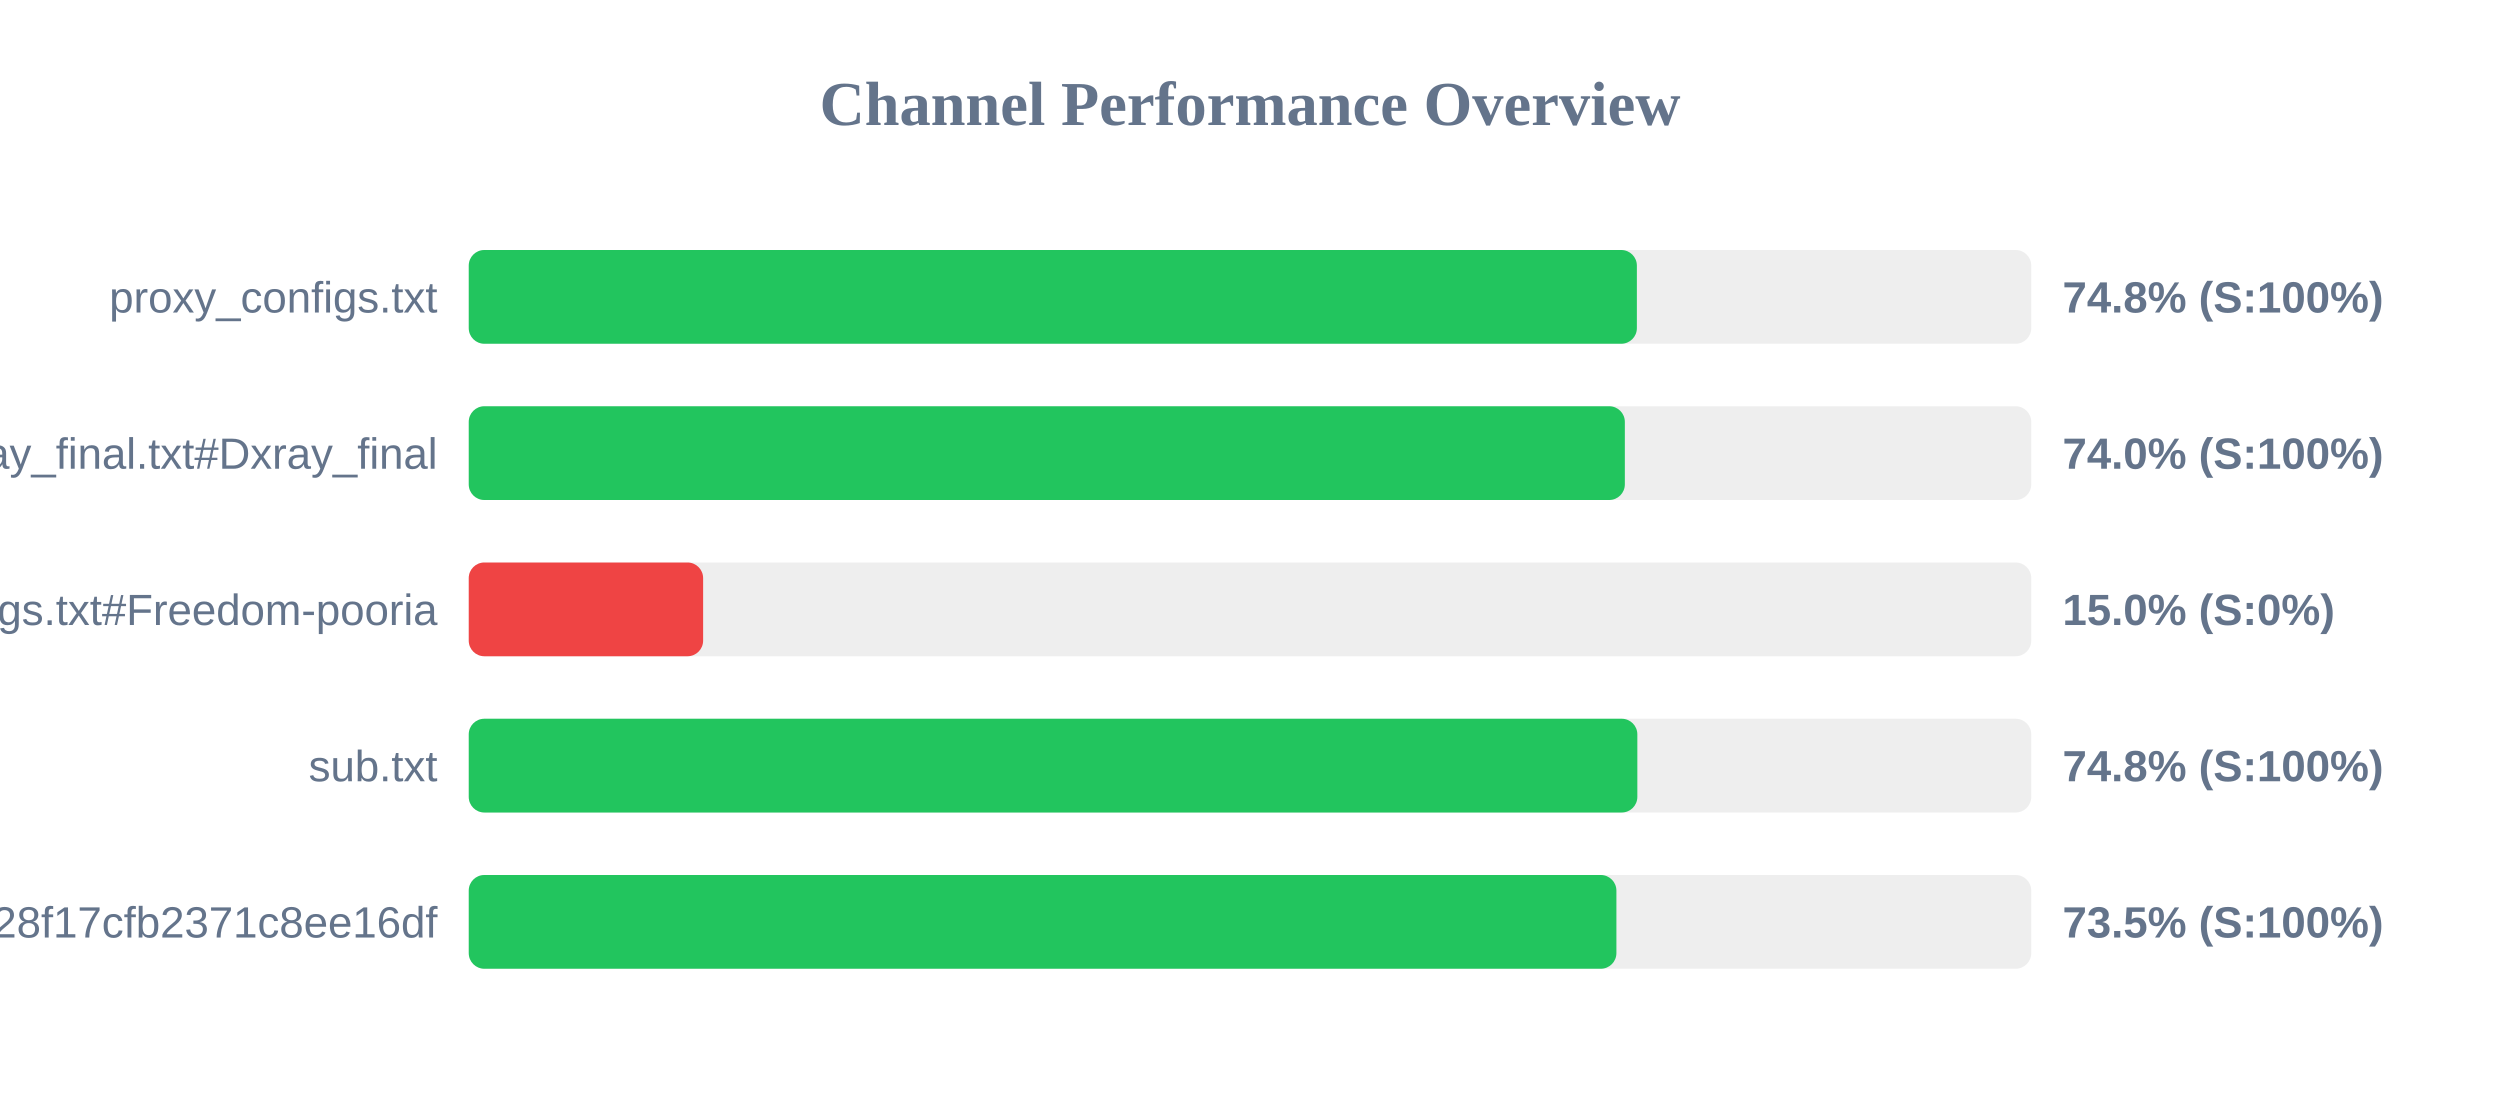
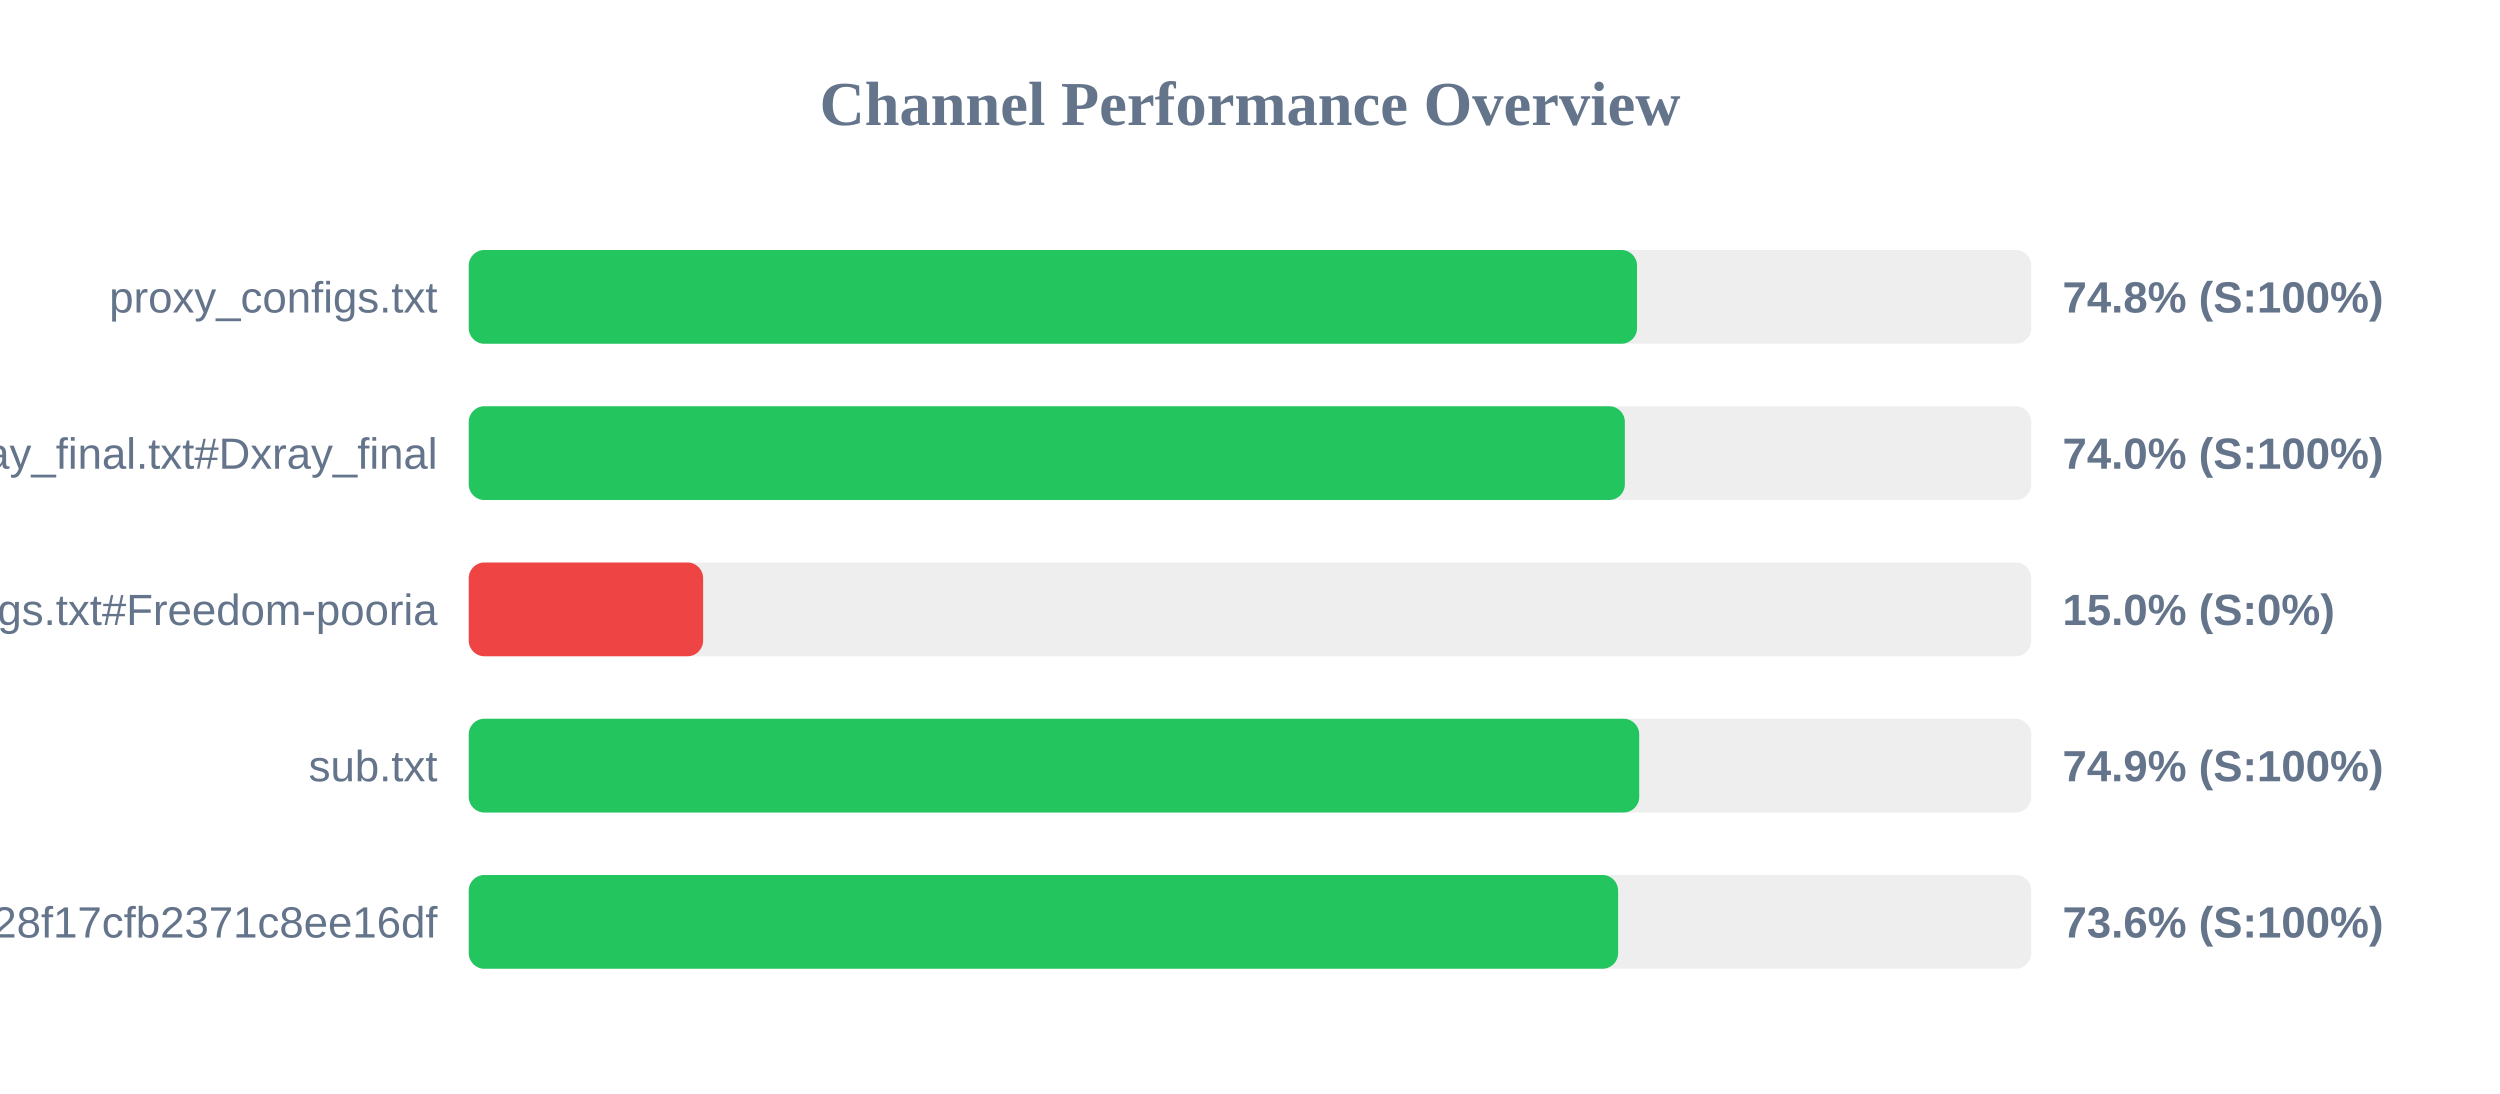
<svg xmlns="http://www.w3.org/2000/svg" width="800" height="350" version="1.1">
  <style>
        .row { font: 14px Arial; fill: #64748b; }
        .score { font: bold 14px Arial; fill: #64748b; }
    </style>
  <text x="400" y="40" text-anchor="middle" font-size="20px" font-weight="bold" fill="#64748b">Channel Performance Overview</text>
  <rect x="150" y="80" width="500" height="30" fill="#eee" rx="5" />
-   <rect x="150" y="80" width="373.8" height="30" fill="#22c55e" rx="5" />
+   <rect x="150" y="80" width="373.85" height="30" fill="#22c55e" rx="5" />
  <text x="140" y="100" text-anchor="end" class="row">proxy_configs.txt</text>
  <text x="660" y="100" text-anchor="start" class="score">74.8% (S:100%)</text>
  <rect x="150" y="130" width="500" height="30" fill="#eee" rx="5" />
  <rect x="150" y="130" width="369.95" height="30" fill="#22c55e" rx="5" />
  <text x="140" y="150" text-anchor="end" class="row">xray_final.txt#Dxray_final</text>
  <text x="660" y="150" text-anchor="start" class="score">74.0% (S:100%)</text>
  <rect x="150" y="180" width="500" height="30" fill="#eee" rx="5" />
  <rect x="150" y="180" width="75.0" height="30" fill="#ef4444" rx="5" />
  <text x="140" y="200" text-anchor="end" class="row">v2ray_configs.txt#Freedom-pooria</text>
  <text x="660" y="200" text-anchor="start" class="score">15.0% (S:0%)</text>
  <rect x="150" y="230" width="500" height="30" fill="#eee" rx="5" />
-   <rect x="150" y="230" width="373.95" height="30" fill="#22c55e" rx="5" />
+   <rect x="150" y="230" width="374.55" height="30" fill="#22c55e" rx="5" />
  <text x="140" y="250" text-anchor="end" class="row">sub.txt</text>
-   <text x="660" y="250" text-anchor="start" class="score">74.8% (S:100%)</text>
+   <text x="660" y="250" text-anchor="start" class="score">74.9% (S:100%)</text>
  <rect x="150" y="280" width="500" height="30" fill="#eee" rx="5" />
-   <rect x="150" y="280" width="367.25" height="30" fill="#22c55e" rx="5" />
+   <rect x="150" y="280" width="367.8" height="30" fill="#22c55e" rx="5" />
  <text x="140" y="300" text-anchor="end" class="row">?token=fedfed7b41b828f17cfb2371c8ee16df</text>
-   <text x="660" y="300" text-anchor="start" class="score">73.5% (S:100%)</text>
+   <text x="660" y="300" text-anchor="start" class="score">73.6% (S:100%)</text>
</svg>
